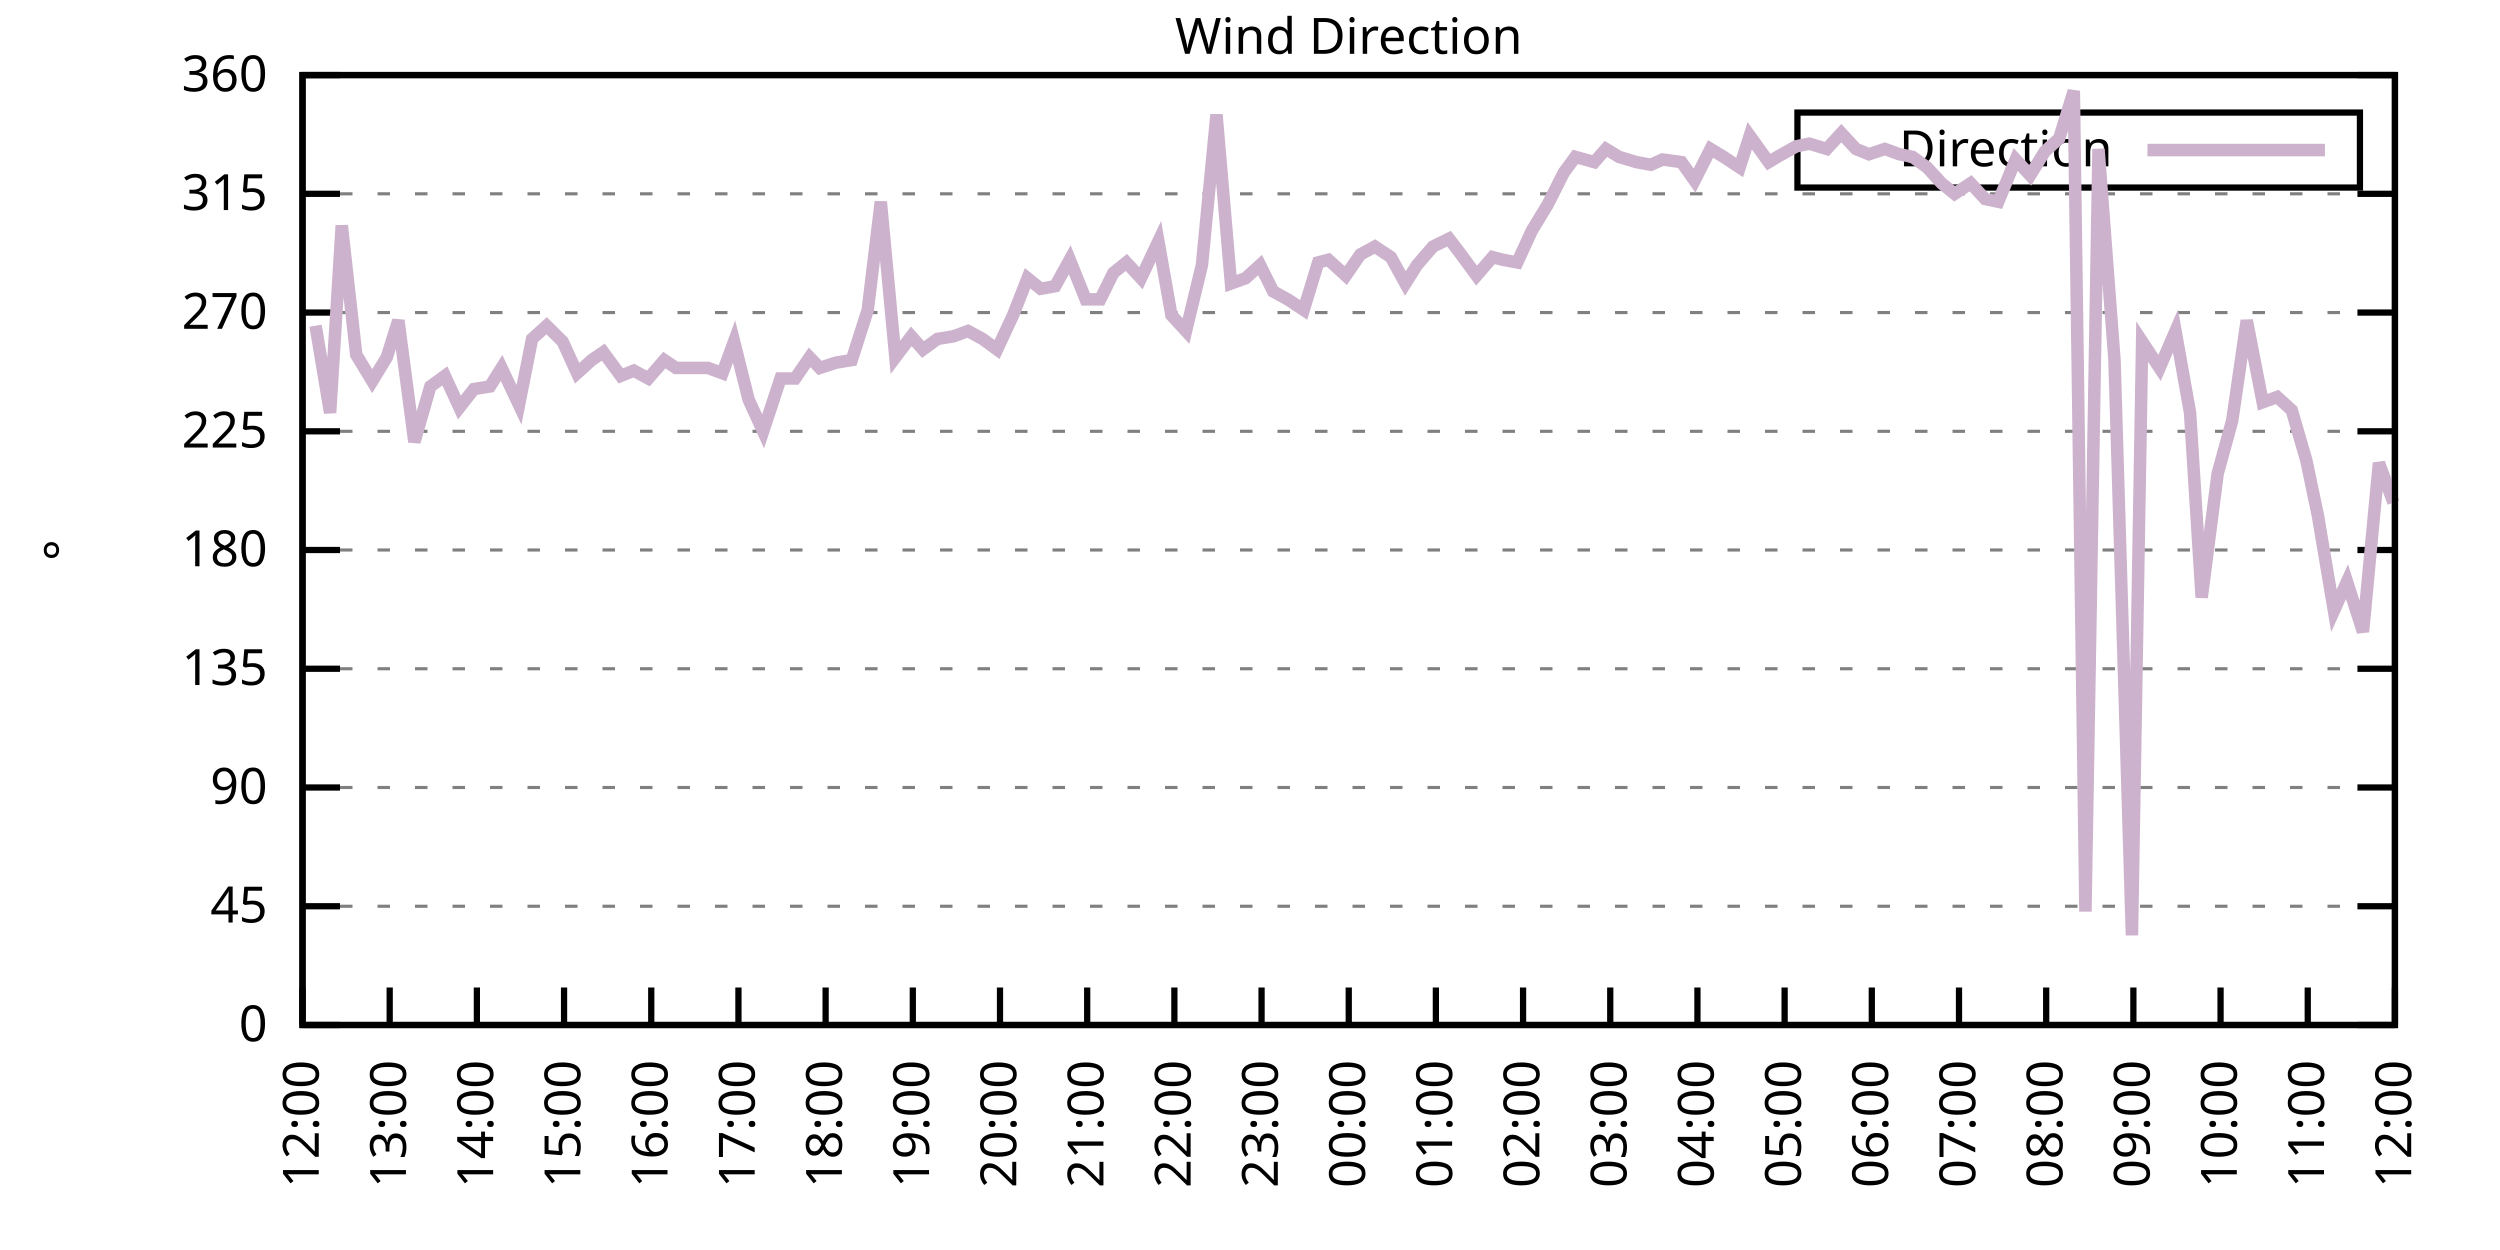
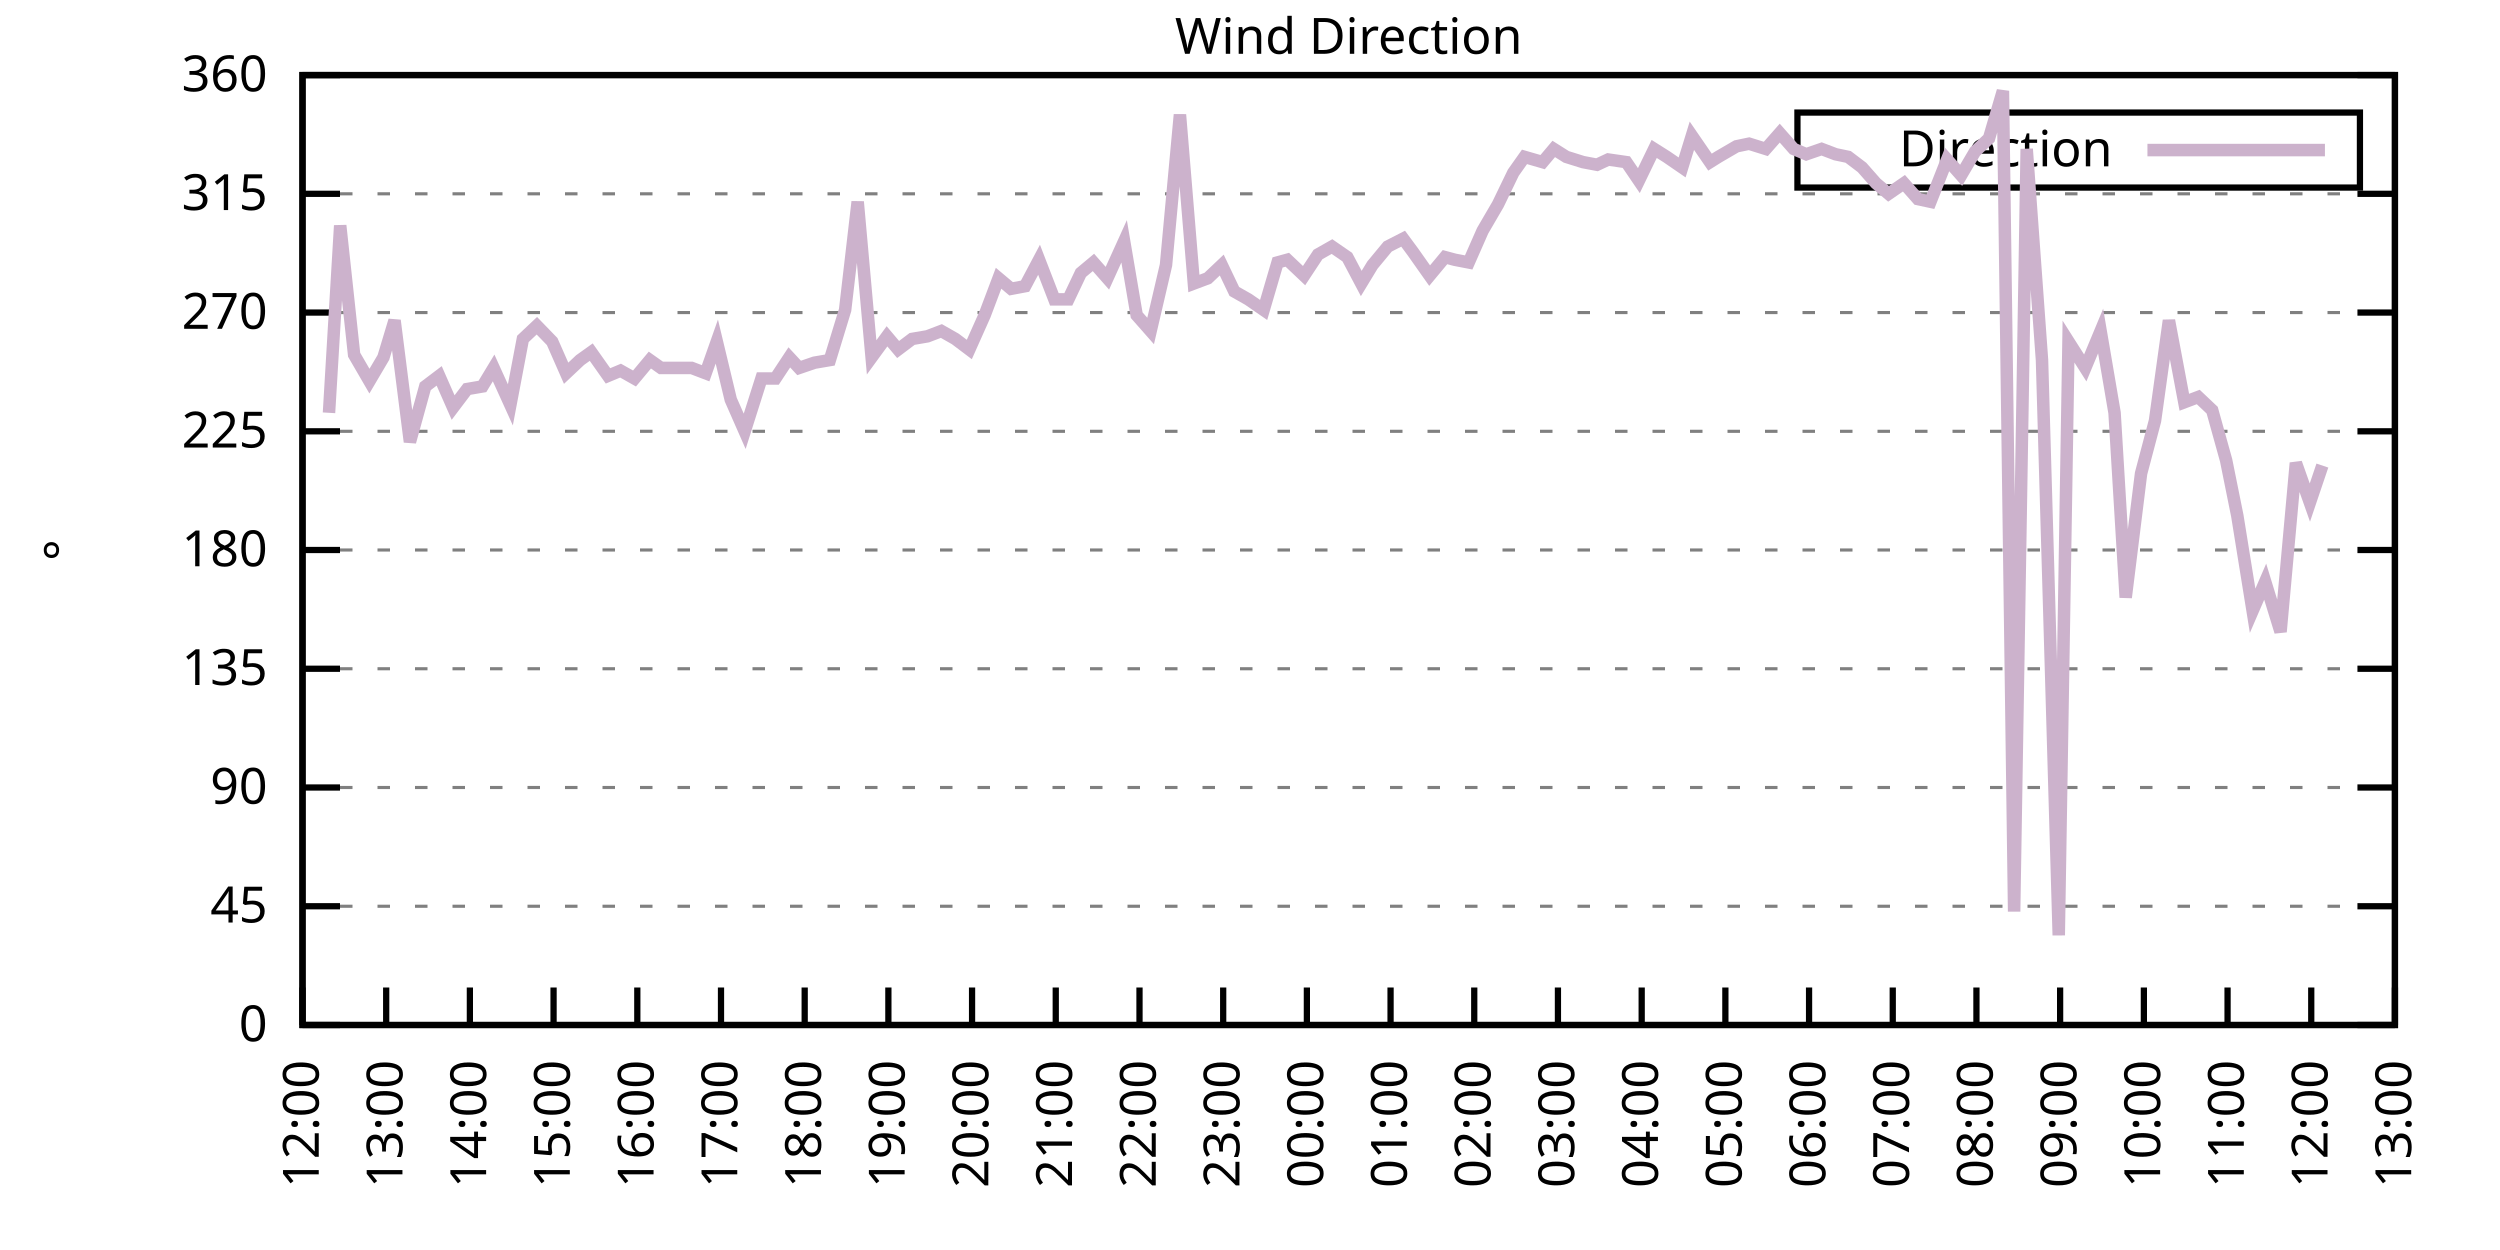
<svg xmlns="http://www.w3.org/2000/svg" xmlns:xlink="http://www.w3.org/1999/xlink" width="400" height="200" viewBox="0 0 400 200">
  <g id="gnuplot_canvas">
    <rect x="0" y="0" width="400" height="200" fill="none" />
    <defs>
      <circle id="gpDot" r="0.5" stroke-width="0.5" stroke="currentColor" />
      <path id="gpPt0" stroke-width="0.333" stroke="currentColor" d="M-1,0 h2 M0,-1 v2" />
      <path id="gpPt1" stroke-width="0.333" stroke="currentColor" d="M-1,-1 L1,1 M1,-1 L-1,1" />
      <path id="gpPt2" stroke-width="0.333" stroke="currentColor" d="M-1,0 L1,0 M0,-1 L0,1 M-1,-1 L1,1 M-1,1 L1,-1" />
      <rect id="gpPt3" stroke-width="0.333" stroke="currentColor" x="-1" y="-1" width="2" height="2" />
      <rect id="gpPt4" stroke-width="0.333" stroke="currentColor" fill="currentColor" x="-1" y="-1" width="2" height="2" />
      <circle id="gpPt5" stroke-width="0.333" stroke="currentColor" cx="0" cy="0" r="1" />
      <use xlink:href="#gpPt5" id="gpPt6" fill="currentColor" stroke="none" />
      <path id="gpPt7" stroke-width="0.333" stroke="currentColor" d="M0,-1.33 L-1.33,0.67 L1.33,0.67 z" />
      <use xlink:href="#gpPt7" id="gpPt8" fill="currentColor" stroke="none" />
      <use xlink:href="#gpPt7" id="gpPt9" stroke="currentColor" transform="rotate(180)" />
      <use xlink:href="#gpPt9" id="gpPt10" fill="currentColor" stroke="none" />
      <use xlink:href="#gpPt3" id="gpPt11" stroke="currentColor" transform="rotate(45)" />
      <use xlink:href="#gpPt11" id="gpPt12" fill="currentColor" stroke="none" />
      <path id="gpPt13" stroke-width="0.333" stroke="currentColor" d="M0,1.330 L1.265,0.411 L0.782,-1.067 L-0.782,-1.076 L-1.265,0.411 z" />
      <use xlink:href="#gpPt13" id="gpPt14" fill="currentColor" stroke="none" />
      <filter id="textbox" filterUnits="objectBoundingBox" x="0" y="0" height="1" width="1">
        <feFlood flood-color="white" flood-opacity="1" result="bgnd" />
        <feComposite in="SourceGraphic" in2="bgnd" operator="atop" />
      </filter>
      <filter id="greybox" filterUnits="objectBoundingBox" x="0" y="0" height="1" width="1">
        <feFlood flood-color="lightgrey" flood-opacity="1" result="grey" />
        <feComposite in="SourceGraphic" in2="grey" operator="atop" />
      </filter>
    </defs>
    <g fill="none" color="white" stroke="currentColor" stroke-width="1.00" stroke-linecap="butt" stroke-linejoin="miter">
</g>
    <g fill="none" color="black" stroke="currentColor" stroke-width="1.00" stroke-linecap="butt" stroke-linejoin="miter">
      <g stroke="none" shape-rendering="crispEdges">
        <polygon fill="rgb(255, 255, 255)" points="48.40,164.00 383.18,164.00 383.18,12.02 48.40,12.02 " />
      </g>
    </g>
    <g fill="none" color="black" stroke="currentColor" stroke-width="1.00" stroke-linecap="butt" stroke-linejoin="miter">
</g>
    <g fill="none" color="black" stroke="black" stroke-width="0.50" stroke-linecap="butt" stroke-linejoin="miter">
</g>
    <g fill="none" color="gray" stroke="currentColor" stroke-width="0.50" stroke-linecap="butt" stroke-linejoin="miter">
      <path stroke="gray" stroke-dasharray="2,4" class="gridline" d="M48.40,164.00 L383.19,164.00  " />
    </g>
    <g fill="none" color="gray" stroke="gray" stroke-width="1.00" stroke-linecap="butt" stroke-linejoin="miter">
</g>
    <g fill="none" color="black" stroke="currentColor" stroke-width="1.00" stroke-linecap="butt" stroke-linejoin="miter">
      <path stroke="black" d="M48.40,164.00 L54.40,164.00 M383.19,164.00 L377.19,164.00  " />
      <g transform="translate(42.80,166.60)" stroke="none" fill="black" font-family="Sans" font-size="8.00" text-anchor="end">
        <text>
          <tspan font-family="Sans"> 0</tspan>
        </text>
      </g>
    </g>
    <g fill="none" color="black" stroke="currentColor" stroke-width="1.00" stroke-linecap="butt" stroke-linejoin="miter">
</g>
    <g fill="none" color="black" stroke="black" stroke-width="0.50" stroke-linecap="butt" stroke-linejoin="miter">
</g>
    <g fill="none" color="gray" stroke="currentColor" stroke-width="0.50" stroke-linecap="butt" stroke-linejoin="miter">
      <path stroke="gray" stroke-dasharray="2,4" class="gridline" d="M48.40,145.00 L383.19,145.00  " />
    </g>
    <g fill="none" color="gray" stroke="gray" stroke-width="1.00" stroke-linecap="butt" stroke-linejoin="miter">
</g>
    <g fill="none" color="black" stroke="currentColor" stroke-width="1.00" stroke-linecap="butt" stroke-linejoin="miter">
      <path stroke="black" d="M48.40,145.00 L54.40,145.00 M383.19,145.00 L377.19,145.00  " />
      <g transform="translate(42.80,147.60)" stroke="none" fill="black" font-family="Sans" font-size="8.00" text-anchor="end">
        <text>
          <tspan font-family="Sans"> 45</tspan>
        </text>
      </g>
    </g>
    <g fill="none" color="black" stroke="currentColor" stroke-width="1.00" stroke-linecap="butt" stroke-linejoin="miter">
</g>
    <g fill="none" color="black" stroke="black" stroke-width="0.50" stroke-linecap="butt" stroke-linejoin="miter">
</g>
    <g fill="none" color="gray" stroke="currentColor" stroke-width="0.50" stroke-linecap="butt" stroke-linejoin="miter">
      <path stroke="gray" stroke-dasharray="2,4" class="gridline" d="M48.40,126.00 L383.19,126.00  " />
    </g>
    <g fill="none" color="gray" stroke="gray" stroke-width="1.00" stroke-linecap="butt" stroke-linejoin="miter">
</g>
    <g fill="none" color="black" stroke="currentColor" stroke-width="1.00" stroke-linecap="butt" stroke-linejoin="miter">
      <path stroke="black" d="M48.40,126.00 L54.40,126.00 M383.19,126.00 L377.19,126.00  " />
      <g transform="translate(42.80,128.60)" stroke="none" fill="black" font-family="Sans" font-size="8.00" text-anchor="end">
        <text>
          <tspan font-family="Sans"> 90</tspan>
        </text>
      </g>
    </g>
    <g fill="none" color="black" stroke="currentColor" stroke-width="1.00" stroke-linecap="butt" stroke-linejoin="miter">
</g>
    <g fill="none" color="black" stroke="black" stroke-width="0.50" stroke-linecap="butt" stroke-linejoin="miter">
</g>
    <g fill="none" color="gray" stroke="currentColor" stroke-width="0.50" stroke-linecap="butt" stroke-linejoin="miter">
      <path stroke="gray" stroke-dasharray="2,4" class="gridline" d="M48.40,107.00 L383.19,107.00  " />
    </g>
    <g fill="none" color="gray" stroke="gray" stroke-width="1.00" stroke-linecap="butt" stroke-linejoin="miter">
</g>
    <g fill="none" color="black" stroke="currentColor" stroke-width="1.00" stroke-linecap="butt" stroke-linejoin="miter">
      <path stroke="black" d="M48.40,107.00 L54.40,107.00 M383.19,107.00 L377.19,107.00  " />
      <g transform="translate(42.80,109.60)" stroke="none" fill="black" font-family="Sans" font-size="8.00" text-anchor="end">
        <text>
          <tspan font-family="Sans"> 135</tspan>
        </text>
      </g>
    </g>
    <g fill="none" color="black" stroke="currentColor" stroke-width="1.00" stroke-linecap="butt" stroke-linejoin="miter">
</g>
    <g fill="none" color="black" stroke="black" stroke-width="0.50" stroke-linecap="butt" stroke-linejoin="miter">
</g>
    <g fill="none" color="gray" stroke="currentColor" stroke-width="0.50" stroke-linecap="butt" stroke-linejoin="miter">
      <path stroke="gray" stroke-dasharray="2,4" class="gridline" d="M48.40,88.00 L383.19,88.00  " />
    </g>
    <g fill="none" color="gray" stroke="gray" stroke-width="1.00" stroke-linecap="butt" stroke-linejoin="miter">
</g>
    <g fill="none" color="black" stroke="currentColor" stroke-width="1.00" stroke-linecap="butt" stroke-linejoin="miter">
      <path stroke="black" d="M48.40,88.00 L54.40,88.00 M383.19,88.00 L377.19,88.00  " />
      <g transform="translate(42.80,90.60)" stroke="none" fill="black" font-family="Sans" font-size="8.00" text-anchor="end">
        <text>
          <tspan font-family="Sans"> 180</tspan>
        </text>
      </g>
    </g>
    <g fill="none" color="black" stroke="currentColor" stroke-width="1.00" stroke-linecap="butt" stroke-linejoin="miter">
</g>
    <g fill="none" color="black" stroke="black" stroke-width="0.50" stroke-linecap="butt" stroke-linejoin="miter">
</g>
    <g fill="none" color="gray" stroke="currentColor" stroke-width="0.50" stroke-linecap="butt" stroke-linejoin="miter">
      <path stroke="gray" stroke-dasharray="2,4" class="gridline" d="M48.40,69.01 L383.19,69.01  " />
    </g>
    <g fill="none" color="gray" stroke="gray" stroke-width="1.00" stroke-linecap="butt" stroke-linejoin="miter">
</g>
    <g fill="none" color="black" stroke="currentColor" stroke-width="1.00" stroke-linecap="butt" stroke-linejoin="miter">
      <path stroke="black" d="M48.40,69.01 L54.40,69.01 M383.19,69.01 L377.19,69.01  " />
      <g transform="translate(42.80,71.61)" stroke="none" fill="black" font-family="Sans" font-size="8.00" text-anchor="end">
        <text>
          <tspan font-family="Sans"> 225</tspan>
        </text>
      </g>
    </g>
    <g fill="none" color="black" stroke="currentColor" stroke-width="1.00" stroke-linecap="butt" stroke-linejoin="miter">
</g>
    <g fill="none" color="black" stroke="black" stroke-width="0.50" stroke-linecap="butt" stroke-linejoin="miter">
</g>
    <g fill="none" color="gray" stroke="currentColor" stroke-width="0.50" stroke-linecap="butt" stroke-linejoin="miter">
      <path stroke="gray" stroke-dasharray="2,4" class="gridline" d="M48.40,50.01 L383.19,50.01  " />
    </g>
    <g fill="none" color="gray" stroke="gray" stroke-width="1.00" stroke-linecap="butt" stroke-linejoin="miter">
</g>
    <g fill="none" color="black" stroke="currentColor" stroke-width="1.00" stroke-linecap="butt" stroke-linejoin="miter">
      <path stroke="black" d="M48.40,50.01 L54.40,50.01 M383.19,50.01 L377.19,50.01  " />
      <g transform="translate(42.80,52.61)" stroke="none" fill="black" font-family="Sans" font-size="8.00" text-anchor="end">
        <text>
          <tspan font-family="Sans"> 270</tspan>
        </text>
      </g>
    </g>
    <g fill="none" color="black" stroke="currentColor" stroke-width="1.00" stroke-linecap="butt" stroke-linejoin="miter">
</g>
    <g fill="none" color="black" stroke="black" stroke-width="0.50" stroke-linecap="butt" stroke-linejoin="miter">
</g>
    <g fill="none" color="gray" stroke="currentColor" stroke-width="0.50" stroke-linecap="butt" stroke-linejoin="miter">
      <path stroke="gray" stroke-dasharray="2,4" class="gridline" d="M48.40,31.01 L383.19,31.01  " />
    </g>
    <g fill="none" color="gray" stroke="gray" stroke-width="1.00" stroke-linecap="butt" stroke-linejoin="miter">
</g>
    <g fill="none" color="black" stroke="currentColor" stroke-width="1.00" stroke-linecap="butt" stroke-linejoin="miter">
      <path stroke="black" d="M48.40,31.01 L54.40,31.01 M383.19,31.01 L377.19,31.01  " />
      <g transform="translate(42.80,33.61)" stroke="none" fill="black" font-family="Sans" font-size="8.00" text-anchor="end">
        <text>
          <tspan font-family="Sans"> 315</tspan>
        </text>
      </g>
    </g>
    <g fill="none" color="black" stroke="currentColor" stroke-width="1.00" stroke-linecap="butt" stroke-linejoin="miter">
</g>
    <g fill="none" color="black" stroke="black" stroke-width="0.50" stroke-linecap="butt" stroke-linejoin="miter">
</g>
    <g fill="none" color="gray" stroke="currentColor" stroke-width="0.50" stroke-linecap="butt" stroke-linejoin="miter">
      <path stroke="gray" stroke-dasharray="2,4" class="gridline" d="M48.40,12.01 L383.19,12.01  " />
    </g>
    <g fill="none" color="gray" stroke="gray" stroke-width="1.00" stroke-linecap="butt" stroke-linejoin="miter">
</g>
    <g fill="none" color="black" stroke="currentColor" stroke-width="1.00" stroke-linecap="butt" stroke-linejoin="miter">
      <path stroke="black" d="M48.40,12.01 L54.40,12.01 M383.19,12.01 L377.19,12.01  " />
      <g transform="translate(42.80,14.61)" stroke="none" fill="black" font-family="Sans" font-size="8.00" text-anchor="end">
        <text>
          <tspan font-family="Sans"> 360</tspan>
        </text>
      </g>
    </g>
    <g fill="none" color="black" stroke="currentColor" stroke-width="1.00" stroke-linecap="butt" stroke-linejoin="miter">
      <path stroke="black" d="M48.40,164.00 L48.40,158.00  " />
      <g transform="translate(51.00,169.60) rotate(270.00)" stroke="none" fill="black" font-family="Sans" font-size="8.00" text-anchor="end">
        <text>
          <tspan font-family="Sans">12:00</tspan>
        </text>
      </g>
    </g>
    <g fill="none" color="black" stroke="currentColor" stroke-width="1.00" stroke-linecap="butt" stroke-linejoin="miter">
-       <path stroke="black" d="M62.35,164.00 L62.35,158.00  " />
-       <g transform="translate(64.95,169.60) rotate(270.00)" stroke="none" fill="black" font-family="Sans" font-size="8.00" text-anchor="end">
+       <path stroke="black" d="M61.79,164.00 L61.79,158.00  " />
+       <g transform="translate(64.39,169.60) rotate(270.00)" stroke="none" fill="black" font-family="Sans" font-size="8.00" text-anchor="end">
        <text>
          <tspan font-family="Sans">13:00</tspan>
        </text>
      </g>
    </g>
    <g fill="none" color="black" stroke="currentColor" stroke-width="1.00" stroke-linecap="butt" stroke-linejoin="miter">
-       <path stroke="black" d="M76.30,164.00 L76.30,158.00  " />
-       <g transform="translate(78.90,169.60) rotate(270.00)" stroke="none" fill="black" font-family="Sans" font-size="8.00" text-anchor="end">
+       <path stroke="black" d="M75.18,164.00 L75.18,158.00  " />
+       <g transform="translate(77.78,169.60) rotate(270.00)" stroke="none" fill="black" font-family="Sans" font-size="8.00" text-anchor="end">
        <text>
          <tspan font-family="Sans">14:00</tspan>
        </text>
      </g>
    </g>
    <g fill="none" color="black" stroke="currentColor" stroke-width="1.00" stroke-linecap="butt" stroke-linejoin="miter">
-       <path stroke="black" d="M90.25,164.00 L90.25,158.00  " />
-       <g transform="translate(92.85,169.60) rotate(270.00)" stroke="none" fill="black" font-family="Sans" font-size="8.00" text-anchor="end">
+       <path stroke="black" d="M88.57,164.00 L88.57,158.00  " />
+       <g transform="translate(91.17,169.60) rotate(270.00)" stroke="none" fill="black" font-family="Sans" font-size="8.00" text-anchor="end">
        <text>
          <tspan font-family="Sans">15:00</tspan>
        </text>
      </g>
    </g>
    <g fill="none" color="black" stroke="currentColor" stroke-width="1.00" stroke-linecap="butt" stroke-linejoin="miter">
-       <path stroke="black" d="M104.20,164.00 L104.20,158.00  " />
-       <g transform="translate(106.80,169.60) rotate(270.00)" stroke="none" fill="black" font-family="Sans" font-size="8.00" text-anchor="end">
+       <path stroke="black" d="M101.97,164.00 L101.97,158.00  " />
+       <g transform="translate(104.57,169.60) rotate(270.00)" stroke="none" fill="black" font-family="Sans" font-size="8.00" text-anchor="end">
        <text>
          <tspan font-family="Sans">16:00</tspan>
        </text>
      </g>
    </g>
    <g fill="none" color="black" stroke="currentColor" stroke-width="1.00" stroke-linecap="butt" stroke-linejoin="miter">
-       <path stroke="black" d="M118.15,164.00 L118.15,158.00  " />
-       <g transform="translate(120.75,169.60) rotate(270.00)" stroke="none" fill="black" font-family="Sans" font-size="8.00" text-anchor="end">
+       <path stroke="black" d="M115.36,164.00 L115.36,158.00  " />
+       <g transform="translate(117.96,169.60) rotate(270.00)" stroke="none" fill="black" font-family="Sans" font-size="8.00" text-anchor="end">
        <text>
          <tspan font-family="Sans">17:00</tspan>
        </text>
      </g>
    </g>
    <g fill="none" color="black" stroke="currentColor" stroke-width="1.00" stroke-linecap="butt" stroke-linejoin="miter">
-       <path stroke="black" d="M132.10,164.00 L132.10,158.00  " />
-       <g transform="translate(134.70,169.60) rotate(270.00)" stroke="none" fill="black" font-family="Sans" font-size="8.00" text-anchor="end">
+       <path stroke="black" d="M128.75,164.00 L128.75,158.00  " />
+       <g transform="translate(131.35,169.60) rotate(270.00)" stroke="none" fill="black" font-family="Sans" font-size="8.00" text-anchor="end">
        <text>
          <tspan font-family="Sans">18:00</tspan>
        </text>
      </g>
    </g>
    <g fill="none" color="black" stroke="currentColor" stroke-width="1.00" stroke-linecap="butt" stroke-linejoin="miter">
-       <path stroke="black" d="M146.05,164.00 L146.05,158.00  " />
-       <g transform="translate(148.65,169.60) rotate(270.00)" stroke="none" fill="black" font-family="Sans" font-size="8.00" text-anchor="end">
+       <path stroke="black" d="M142.14,164.00 L142.14,158.00  " />
+       <g transform="translate(144.74,169.60) rotate(270.00)" stroke="none" fill="black" font-family="Sans" font-size="8.00" text-anchor="end">
        <text>
          <tspan font-family="Sans">19:00</tspan>
        </text>
      </g>
    </g>
    <g fill="none" color="black" stroke="currentColor" stroke-width="1.00" stroke-linecap="butt" stroke-linejoin="miter">
-       <path stroke="black" d="M160.00,164.00 L160.00,158.00  " />
-       <g transform="translate(162.60,169.60) rotate(270.00)" stroke="none" fill="black" font-family="Sans" font-size="8.00" text-anchor="end">
+       <path stroke="black" d="M155.53,164.00 L155.53,158.00  " />
+       <g transform="translate(158.13,169.60) rotate(270.00)" stroke="none" fill="black" font-family="Sans" font-size="8.00" text-anchor="end">
        <text>
          <tspan font-family="Sans">20:00</tspan>
        </text>
      </g>
    </g>
    <g fill="none" color="black" stroke="currentColor" stroke-width="1.00" stroke-linecap="butt" stroke-linejoin="miter">
-       <path stroke="black" d="M173.95,164.00 L173.95,158.00  " />
-       <g transform="translate(176.55,169.60) rotate(270.00)" stroke="none" fill="black" font-family="Sans" font-size="8.00" text-anchor="end">
+       <path stroke="black" d="M168.92,164.00 L168.92,158.00  " />
+       <g transform="translate(171.52,169.60) rotate(270.00)" stroke="none" fill="black" font-family="Sans" font-size="8.00" text-anchor="end">
        <text>
          <tspan font-family="Sans">21:00</tspan>
        </text>
      </g>
    </g>
    <g fill="none" color="black" stroke="currentColor" stroke-width="1.00" stroke-linecap="butt" stroke-linejoin="miter">
-       <path stroke="black" d="M187.90,164.00 L187.90,158.00  " />
-       <g transform="translate(190.50,169.60) rotate(270.00)" stroke="none" fill="black" font-family="Sans" font-size="8.00" text-anchor="end">
+       <path stroke="black" d="M182.32,164.00 L182.32,158.00  " />
+       <g transform="translate(184.92,169.60) rotate(270.00)" stroke="none" fill="black" font-family="Sans" font-size="8.00" text-anchor="end">
        <text>
          <tspan font-family="Sans">22:00</tspan>
        </text>
      </g>
    </g>
    <g fill="none" color="black" stroke="currentColor" stroke-width="1.00" stroke-linecap="butt" stroke-linejoin="miter">
-       <path stroke="black" d="M201.85,164.00 L201.85,158.00  " />
-       <g transform="translate(204.45,169.60) rotate(270.00)" stroke="none" fill="black" font-family="Sans" font-size="8.00" text-anchor="end">
+       <path stroke="black" d="M195.71,164.00 L195.71,158.00  " />
+       <g transform="translate(198.31,169.60) rotate(270.00)" stroke="none" fill="black" font-family="Sans" font-size="8.00" text-anchor="end">
        <text>
          <tspan font-family="Sans">23:00</tspan>
        </text>
      </g>
    </g>
    <g fill="none" color="black" stroke="currentColor" stroke-width="1.00" stroke-linecap="butt" stroke-linejoin="miter">
-       <path stroke="black" d="M215.80,164.00 L215.80,158.00  " />
-       <g transform="translate(218.40,169.60) rotate(270.00)" stroke="none" fill="black" font-family="Sans" font-size="8.00" text-anchor="end">
+       <path stroke="black" d="M209.10,164.00 L209.10,158.00  " />
+       <g transform="translate(211.70,169.60) rotate(270.00)" stroke="none" fill="black" font-family="Sans" font-size="8.00" text-anchor="end">
        <text>
          <tspan font-family="Sans">00:00</tspan>
        </text>
      </g>
    </g>
    <g fill="none" color="black" stroke="currentColor" stroke-width="1.00" stroke-linecap="butt" stroke-linejoin="miter">
-       <path stroke="black" d="M229.74,164.00 L229.74,158.00  " />
-       <g transform="translate(232.34,169.60) rotate(270.00)" stroke="none" fill="black" font-family="Sans" font-size="8.00" text-anchor="end">
+       <path stroke="black" d="M222.49,164.00 L222.49,158.00  " />
+       <g transform="translate(225.09,169.60) rotate(270.00)" stroke="none" fill="black" font-family="Sans" font-size="8.00" text-anchor="end">
        <text>
          <tspan font-family="Sans">01:00</tspan>
        </text>
      </g>
    </g>
    <g fill="none" color="black" stroke="currentColor" stroke-width="1.00" stroke-linecap="butt" stroke-linejoin="miter">
-       <path stroke="black" d="M243.69,164.00 L243.69,158.00  " />
-       <g transform="translate(246.29,169.60) rotate(270.00)" stroke="none" fill="black" font-family="Sans" font-size="8.00" text-anchor="end">
+       <path stroke="black" d="M235.88,164.00 L235.88,158.00  " />
+       <g transform="translate(238.48,169.60) rotate(270.00)" stroke="none" fill="black" font-family="Sans" font-size="8.00" text-anchor="end">
        <text>
          <tspan font-family="Sans">02:00</tspan>
        </text>
      </g>
    </g>
    <g fill="none" color="black" stroke="currentColor" stroke-width="1.00" stroke-linecap="butt" stroke-linejoin="miter">
-       <path stroke="black" d="M257.64,164.00 L257.64,158.00  " />
-       <g transform="translate(260.24,169.60) rotate(270.00)" stroke="none" fill="black" font-family="Sans" font-size="8.00" text-anchor="end">
+       <path stroke="black" d="M249.27,164.00 L249.27,158.00  " />
+       <g transform="translate(251.87,169.60) rotate(270.00)" stroke="none" fill="black" font-family="Sans" font-size="8.00" text-anchor="end">
        <text>
          <tspan font-family="Sans">03:00</tspan>
        </text>
      </g>
    </g>
    <g fill="none" color="black" stroke="currentColor" stroke-width="1.00" stroke-linecap="butt" stroke-linejoin="miter">
-       <path stroke="black" d="M271.59,164.00 L271.59,158.00  " />
-       <g transform="translate(274.19,169.60) rotate(270.00)" stroke="none" fill="black" font-family="Sans" font-size="8.00" text-anchor="end">
+       <path stroke="black" d="M262.67,164.00 L262.67,158.00  " />
+       <g transform="translate(265.27,169.60) rotate(270.00)" stroke="none" fill="black" font-family="Sans" font-size="8.00" text-anchor="end">
        <text>
          <tspan font-family="Sans">04:00</tspan>
        </text>
      </g>
    </g>
    <g fill="none" color="black" stroke="currentColor" stroke-width="1.00" stroke-linecap="butt" stroke-linejoin="miter">
-       <path stroke="black" d="M285.54,164.00 L285.54,158.00  " />
-       <g transform="translate(288.14,169.60) rotate(270.00)" stroke="none" fill="black" font-family="Sans" font-size="8.00" text-anchor="end">
+       <path stroke="black" d="M276.06,164.00 L276.06,158.00  " />
+       <g transform="translate(278.66,169.60) rotate(270.00)" stroke="none" fill="black" font-family="Sans" font-size="8.00" text-anchor="end">
        <text>
          <tspan font-family="Sans">05:00</tspan>
        </text>
      </g>
    </g>
    <g fill="none" color="black" stroke="currentColor" stroke-width="1.00" stroke-linecap="butt" stroke-linejoin="miter">
-       <path stroke="black" d="M299.49,164.00 L299.49,158.00  " />
-       <g transform="translate(302.09,169.60) rotate(270.00)" stroke="none" fill="black" font-family="Sans" font-size="8.00" text-anchor="end">
+       <path stroke="black" d="M289.45,164.00 L289.45,158.00  " />
+       <g transform="translate(292.05,169.60) rotate(270.00)" stroke="none" fill="black" font-family="Sans" font-size="8.00" text-anchor="end">
        <text>
          <tspan font-family="Sans">06:00</tspan>
        </text>
      </g>
    </g>
    <g fill="none" color="black" stroke="currentColor" stroke-width="1.00" stroke-linecap="butt" stroke-linejoin="miter">
-       <path stroke="black" d="M313.44,164.00 L313.44,158.00  " />
-       <g transform="translate(316.04,169.60) rotate(270.00)" stroke="none" fill="black" font-family="Sans" font-size="8.00" text-anchor="end">
+       <path stroke="black" d="M302.84,164.00 L302.84,158.00  " />
+       <g transform="translate(305.44,169.60) rotate(270.00)" stroke="none" fill="black" font-family="Sans" font-size="8.00" text-anchor="end">
        <text>
          <tspan font-family="Sans">07:00</tspan>
        </text>
      </g>
    </g>
    <g fill="none" color="black" stroke="currentColor" stroke-width="1.00" stroke-linecap="butt" stroke-linejoin="miter">
-       <path stroke="black" d="M327.39,164.00 L327.39,158.00  " />
-       <g transform="translate(329.99,169.60) rotate(270.00)" stroke="none" fill="black" font-family="Sans" font-size="8.00" text-anchor="end">
+       <path stroke="black" d="M316.23,164.00 L316.23,158.00  " />
+       <g transform="translate(318.83,169.60) rotate(270.00)" stroke="none" fill="black" font-family="Sans" font-size="8.00" text-anchor="end">
        <text>
          <tspan font-family="Sans">08:00</tspan>
        </text>
      </g>
    </g>
    <g fill="none" color="black" stroke="currentColor" stroke-width="1.00" stroke-linecap="butt" stroke-linejoin="miter">
-       <path stroke="black" d="M341.34,164.00 L341.34,158.00  " />
-       <g transform="translate(343.94,169.60) rotate(270.00)" stroke="none" fill="black" font-family="Sans" font-size="8.00" text-anchor="end">
+       <path stroke="black" d="M329.62,164.00 L329.62,158.00  " />
+       <g transform="translate(332.22,169.60) rotate(270.00)" stroke="none" fill="black" font-family="Sans" font-size="8.00" text-anchor="end">
        <text>
          <tspan font-family="Sans">09:00</tspan>
        </text>
      </g>
    </g>
    <g fill="none" color="black" stroke="currentColor" stroke-width="1.00" stroke-linecap="butt" stroke-linejoin="miter">
-       <path stroke="black" d="M355.29,164.00 L355.29,158.00  " />
-       <g transform="translate(357.89,169.60) rotate(270.00)" stroke="none" fill="black" font-family="Sans" font-size="8.00" text-anchor="end">
+       <path stroke="black" d="M343.02,164.00 L343.02,158.00  " />
+       <g transform="translate(345.62,169.60) rotate(270.00)" stroke="none" fill="black" font-family="Sans" font-size="8.00" text-anchor="end">
        <text>
          <tspan font-family="Sans">10:00</tspan>
        </text>
      </g>
    </g>
    <g fill="none" color="black" stroke="currentColor" stroke-width="1.00" stroke-linecap="butt" stroke-linejoin="miter">
-       <path stroke="black" d="M369.24,164.00 L369.24,158.00  " />
-       <g transform="translate(371.84,169.60) rotate(270.00)" stroke="none" fill="black" font-family="Sans" font-size="8.00" text-anchor="end">
+       <path stroke="black" d="M356.41,164.00 L356.41,158.00  " />
+       <g transform="translate(359.01,169.60) rotate(270.00)" stroke="none" fill="black" font-family="Sans" font-size="8.00" text-anchor="end">
        <text>
          <tspan font-family="Sans">11:00</tspan>
+         </text>
+       </g>
+     </g>
+     <g fill="none" color="black" stroke="currentColor" stroke-width="1.00" stroke-linecap="butt" stroke-linejoin="miter">
+       <path stroke="black" d="M369.80,164.00 L369.80,158.00  " />
+       <g transform="translate(372.40,169.60) rotate(270.00)" stroke="none" fill="black" font-family="Sans" font-size="8.00" text-anchor="end">
+         <text>
+           <tspan font-family="Sans">12:00</tspan>
        </text>
      </g>
    </g>
    <g fill="none" color="black" stroke="currentColor" stroke-width="1.00" stroke-linecap="butt" stroke-linejoin="miter">
      <path stroke="black" d="M383.19,164.00 L383.19,158.00  " />
      <g transform="translate(385.79,169.60) rotate(270.00)" stroke="none" fill="black" font-family="Sans" font-size="8.00" text-anchor="end">
        <text>
-           <tspan font-family="Sans">12:00</tspan>
+           <tspan font-family="Sans">13:00</tspan>
        </text>
      </g>
    </g>
    <g fill="none" color="black" stroke="currentColor" stroke-width="1.00" stroke-linecap="butt" stroke-linejoin="miter">
</g>
    <g fill="none" color="black" stroke="currentColor" stroke-width="1.00" stroke-linecap="butt" stroke-linejoin="miter">
      <path stroke="black" d="M48.40,12.01 L48.40,164.00 L383.19,164.00 L383.19,12.01 L48.40,12.01 Z  " />
    </g>
    <g fill="none" color="black" stroke="currentColor" stroke-width="1.00" stroke-linecap="butt" stroke-linejoin="miter">
</g>
    <g fill="none" color="black" stroke="currentColor" stroke-width="1.00" stroke-linecap="butt" stroke-linejoin="miter">
      <path stroke="black" d="M287.59,30.01 L287.59,18.01 L377.59,18.01 L377.59,30.01 L287.59,30.01 Z  " />
    </g>
    <g id="Wind_direction_plot_1">
      <g fill="none" color="white" stroke="black" stroke-width="2.00" stroke-linecap="butt" stroke-linejoin="miter">
</g>
      <g fill="none" color="black" stroke="currentColor" stroke-width="2.00" stroke-linecap="butt" stroke-linejoin="miter">
        <g transform="translate(337.99,26.61)" stroke="none" fill="black" font-family="Sans" font-size="8.00" text-anchor="end">
          <text>
            <tspan font-family="Sans">Direction</tspan>
          </text>
        </g>
      </g>
      <g fill="none" color="black" stroke="currentColor" stroke-width="2.00" stroke-linecap="butt" stroke-linejoin="miter">
-         <path stroke="rgb(204, 178, 204)" d="M343.59,24.01 L371.99,24.01 M50.49,52.12 L52.82,66.05 L54.68,36.08 L57.00,56.76 L59.56,60.98 L61.88,57.18   L63.74,51.27 L66.30,70.70 L68.86,61.83 L71.18,60.14 L73.51,65.21 L75.83,62.25 L78.39,61.83 L80.25,58.87   L83.04,64.78 L85.13,54.23 L87.46,52.12 L90.02,54.65 L92.34,59.72 L94.67,57.61 L96.53,56.34 L99.32,60.14   L101.41,59.30 L103.73,60.56 L106.29,57.61 L108.15,58.87 L110.71,58.87 L113.27,58.87 L115.59,59.72 L117.45,54.65   L119.78,63.94 L122.10,69.01 L124.89,60.56 L127.22,60.56 L129.54,57.18 L131.17,58.87 L133.72,58.03 L136.28,57.61   L138.84,49.59 L140.93,32.28 L143.26,57.18 L145.81,53.81 L147.67,55.92 L150.00,54.23 L152.56,53.81 L154.88,52.96   L157.21,54.23 L159.53,55.92 L162.09,50.43 L164.41,44.52 L166.51,46.21 L168.83,45.79 L171.16,41.56 L173.71,47.90   L176.04,47.90 L178.13,43.67 L180.22,41.99 L182.55,44.52 L185.34,38.61 L187.43,50.43 L189.76,52.96 L192.31,42.41   L194.64,18.34 L196.96,45.36 L199.29,44.52 L201.61,42.41 L203.71,46.63 L206.03,47.90 L208.59,49.59 L210.91,41.99   L212.54,41.56 L215.33,44.10 L217.65,40.72 L219.98,39.45 L222.54,41.14 L224.86,45.36 L226.72,42.41 L229.28,39.45   L231.84,38.19 L233.46,40.30 L236.25,44.10 L238.81,41.14 L240.44,41.56 L242.76,41.99 L245.09,36.92 L247.65,32.70   L250.20,27.63 L252.06,25.10 L255.09,25.94 L256.95,23.83 L259.04,25.10 L261.83,25.94 L264.15,26.36 L266.01,25.52   L269.04,25.94 L271.13,28.90 L273.69,23.83 L275.78,25.10 L278.34,26.79 L279.96,21.72 L282.99,25.94 L284.38,25.10   L287.40,23.41 L289.50,22.99 L292.29,23.83 L294.61,21.30 L296.94,23.83 L299.03,24.68 L301.58,23.83 L303.91,24.68   L306.00,25.10 L308.33,26.79 L310.65,29.32 L312.74,31.01 L315.30,29.32 L317.63,31.85 L319.72,32.28 L322.51,25.52   L324.83,28.05 L327.16,24.25 L329.48,22.14 L331.81,14.54 L333.67,145.85 L335.76,23.83 L338.32,57.61 L341.11,149.65   L342.74,54.65 L345.53,58.87 L348.08,52.96 L350.41,66.05 L352.27,95.60 L354.83,75.76 L357.15,67.32 L359.48,51.27   L362.03,64.36 L364.36,63.52 L366.68,65.63 L369.01,73.65 L370.87,82.52 L373.43,97.72 L375.52,93.07 L378.08,101.09   L380.63,74.07 L382.96,80.41  " />
+         <path stroke="rgb(204, 178, 204)" d="M343.59,24.01 L371.99,24.01 M52.64,66.05 L54.43,36.08 L56.66,56.76 L59.11,60.98 L61.35,57.18 L63.13,51.27   L65.59,70.70 L68.04,61.83 L70.27,60.14 L72.50,65.21 L74.74,62.25 L77.19,61.83 L78.98,58.87 L81.66,64.78   L83.66,54.23 L85.90,52.12 L88.35,54.65 L90.58,59.72 L92.82,57.61 L94.60,56.34 L97.28,60.14 L99.29,59.30   L101.52,60.56 L103.98,57.61 L105.76,58.87 L108.22,58.87 L110.67,58.87 L112.90,59.72 L114.69,54.65 L116.92,63.94   L119.15,69.01 L121.83,60.56 L124.06,60.56 L126.29,57.18 L127.86,58.87 L130.31,58.03 L132.77,57.61 L135.22,49.59   L137.23,32.28 L139.46,57.18 L141.92,53.81 L143.70,55.92 L145.94,54.23 L148.39,53.81 L150.62,52.96 L152.85,54.23   L155.09,55.92 L157.54,50.43 L159.77,44.52 L161.78,46.21 L164.01,45.79 L166.25,41.56 L168.70,47.90 L170.93,47.90   L172.94,43.67 L174.95,41.99 L177.18,44.52 L179.86,38.61 L181.87,50.43 L184.10,52.96 L186.56,42.41 L188.79,18.34   L191.02,45.36 L193.25,44.52 L195.48,42.41 L197.49,46.63 L199.73,47.90 L202.18,49.59 L204.41,41.99 L205.97,41.56   L208.65,44.10 L210.88,40.72 L213.12,39.45 L215.57,41.14 L217.80,45.36 L219.59,42.41 L222.04,39.45 L224.50,38.19   L226.06,40.30 L228.74,44.10 L231.20,41.14 L232.76,41.56 L234.99,41.99 L237.22,36.92 L239.68,32.70 L242.13,27.63   L243.92,25.10 L246.82,25.94 L248.60,23.83 L250.61,25.10 L253.29,25.94 L255.52,26.36 L257.31,25.52 L260.21,25.94   L262.22,28.90 L264.67,23.83 L266.68,25.10 L269.14,26.79 L270.70,21.72 L273.60,25.94 L274.94,25.10 L277.84,23.41   L279.85,22.99 L282.53,23.83 L284.76,21.30 L286.99,23.83 L289.00,24.68 L291.46,23.83 L293.69,24.68 L295.70,25.10   L297.93,26.79 L300.16,29.32 L302.17,31.01 L304.63,29.32 L306.86,31.85 L308.87,32.28 L311.54,25.52 L313.78,28.05   L316.01,24.25 L318.24,22.14 L320.47,14.54 L322.26,145.85 L324.27,23.83 L326.72,57.61 L329.40,149.65 L330.96,54.65   L333.64,58.87 L336.10,52.96 L338.33,66.05 L340.11,95.60 L342.57,75.76 L344.80,67.32 L347.03,51.27 L349.49,64.36   L351.72,63.52 L353.95,65.63 L356.18,73.65 L357.97,82.52 L360.42,97.72 L362.43,93.07 L364.89,101.09 L367.34,74.07   L369.58,80.41 L371.58,74.49  " />
      </g>
    </g>
    <g fill="none" color="black" stroke="currentColor" stroke-width="2.00" stroke-linecap="butt" stroke-linejoin="miter">
</g>
    <g fill="none" color="black" stroke="black" stroke-width="1.00" stroke-linecap="butt" stroke-linejoin="miter">
</g>
    <g fill="none" color="black" stroke="currentColor" stroke-width="1.00" stroke-linecap="butt" stroke-linejoin="miter">
      <path stroke="black" d="M48.40,12.01 L48.40,164.00 L383.19,164.00 L383.19,12.01 L48.40,12.01 Z  " />
      <g transform="translate(12.80,88.01) rotate(270.00)" stroke="none" fill="black" font-family="Sans" font-size="8.00" text-anchor="middle">
        <text>
          <tspan font-family="Sans">°</tspan>
        </text>
      </g>
    </g>
    <g fill="none" color="black" stroke="currentColor" stroke-width="1.00" stroke-linecap="butt" stroke-linejoin="miter">
</g>
    <g fill="none" color="black" stroke="currentColor" stroke-width="1.00" stroke-linecap="butt" stroke-linejoin="miter">
      <g transform="translate(215.79,8.61)" stroke="none" fill="black" font-family="Sans" font-size="8.00" text-anchor="middle">
        <text>
          <tspan font-family="Sans">Wind Direction</tspan>
        </text>
      </g>
    </g>
    <g fill="none" color="black" stroke="currentColor" stroke-width="1.00" stroke-linecap="butt" stroke-linejoin="miter">
</g>
  </g>
</svg>
